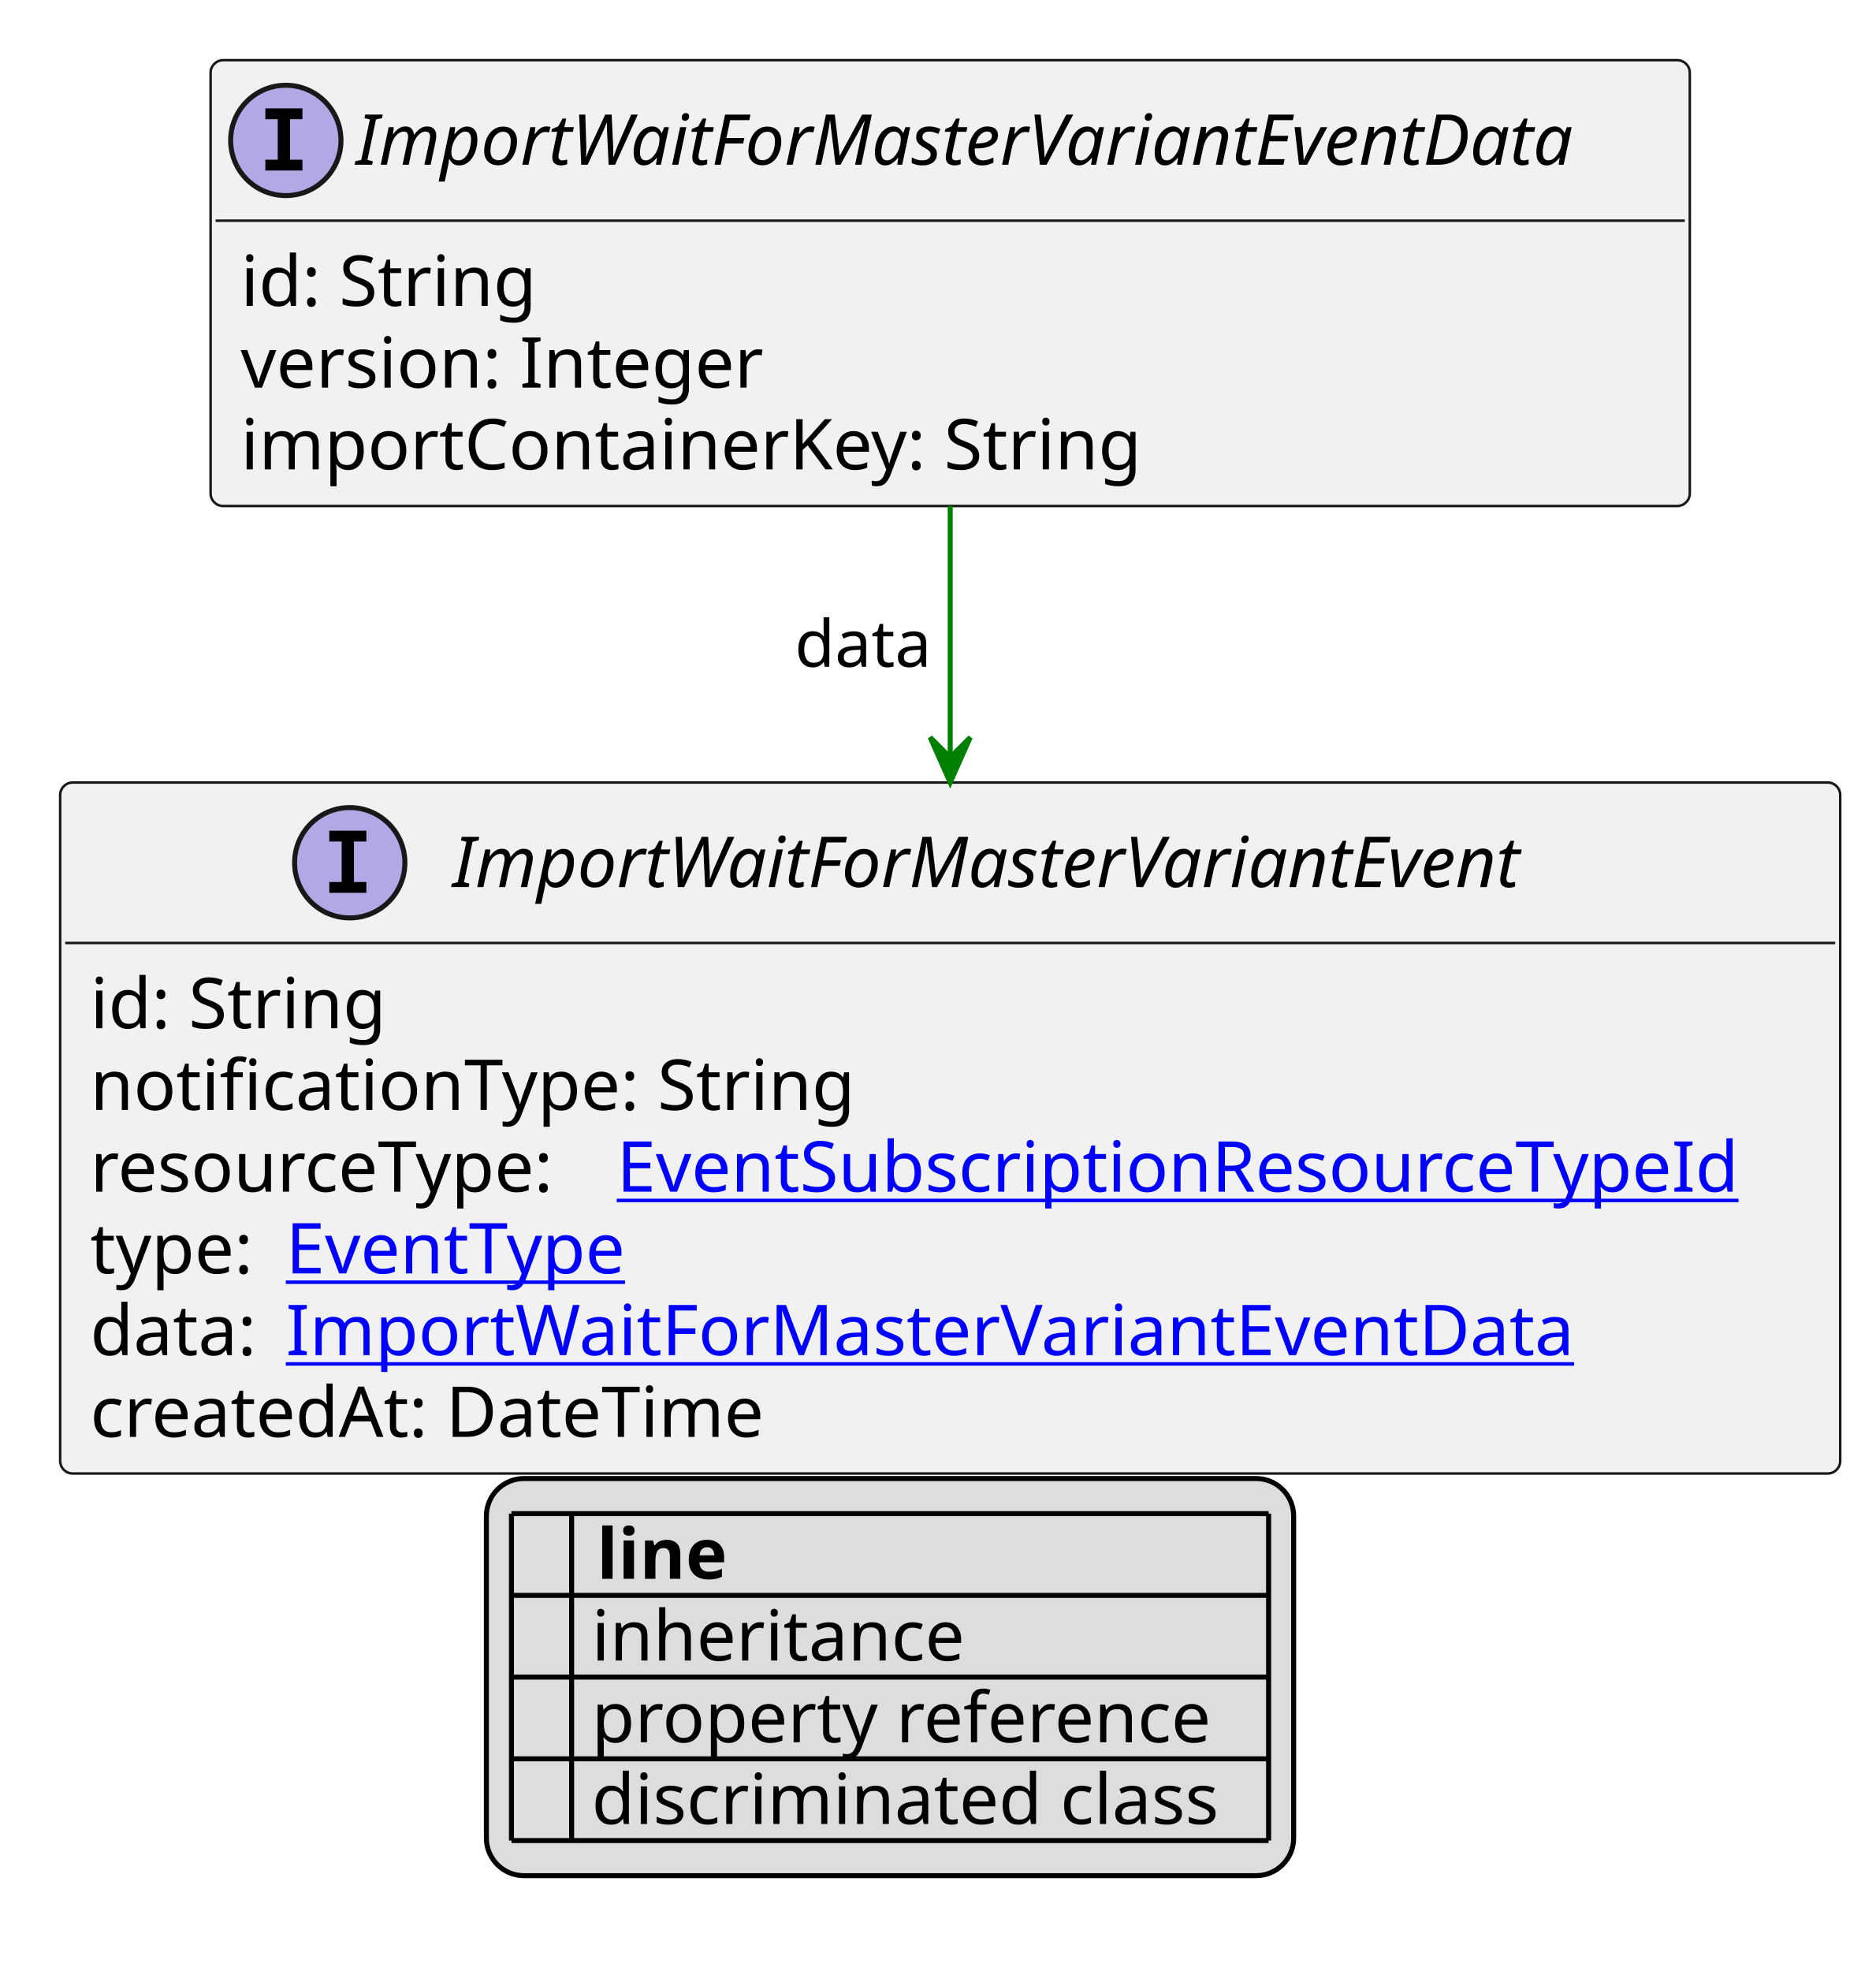
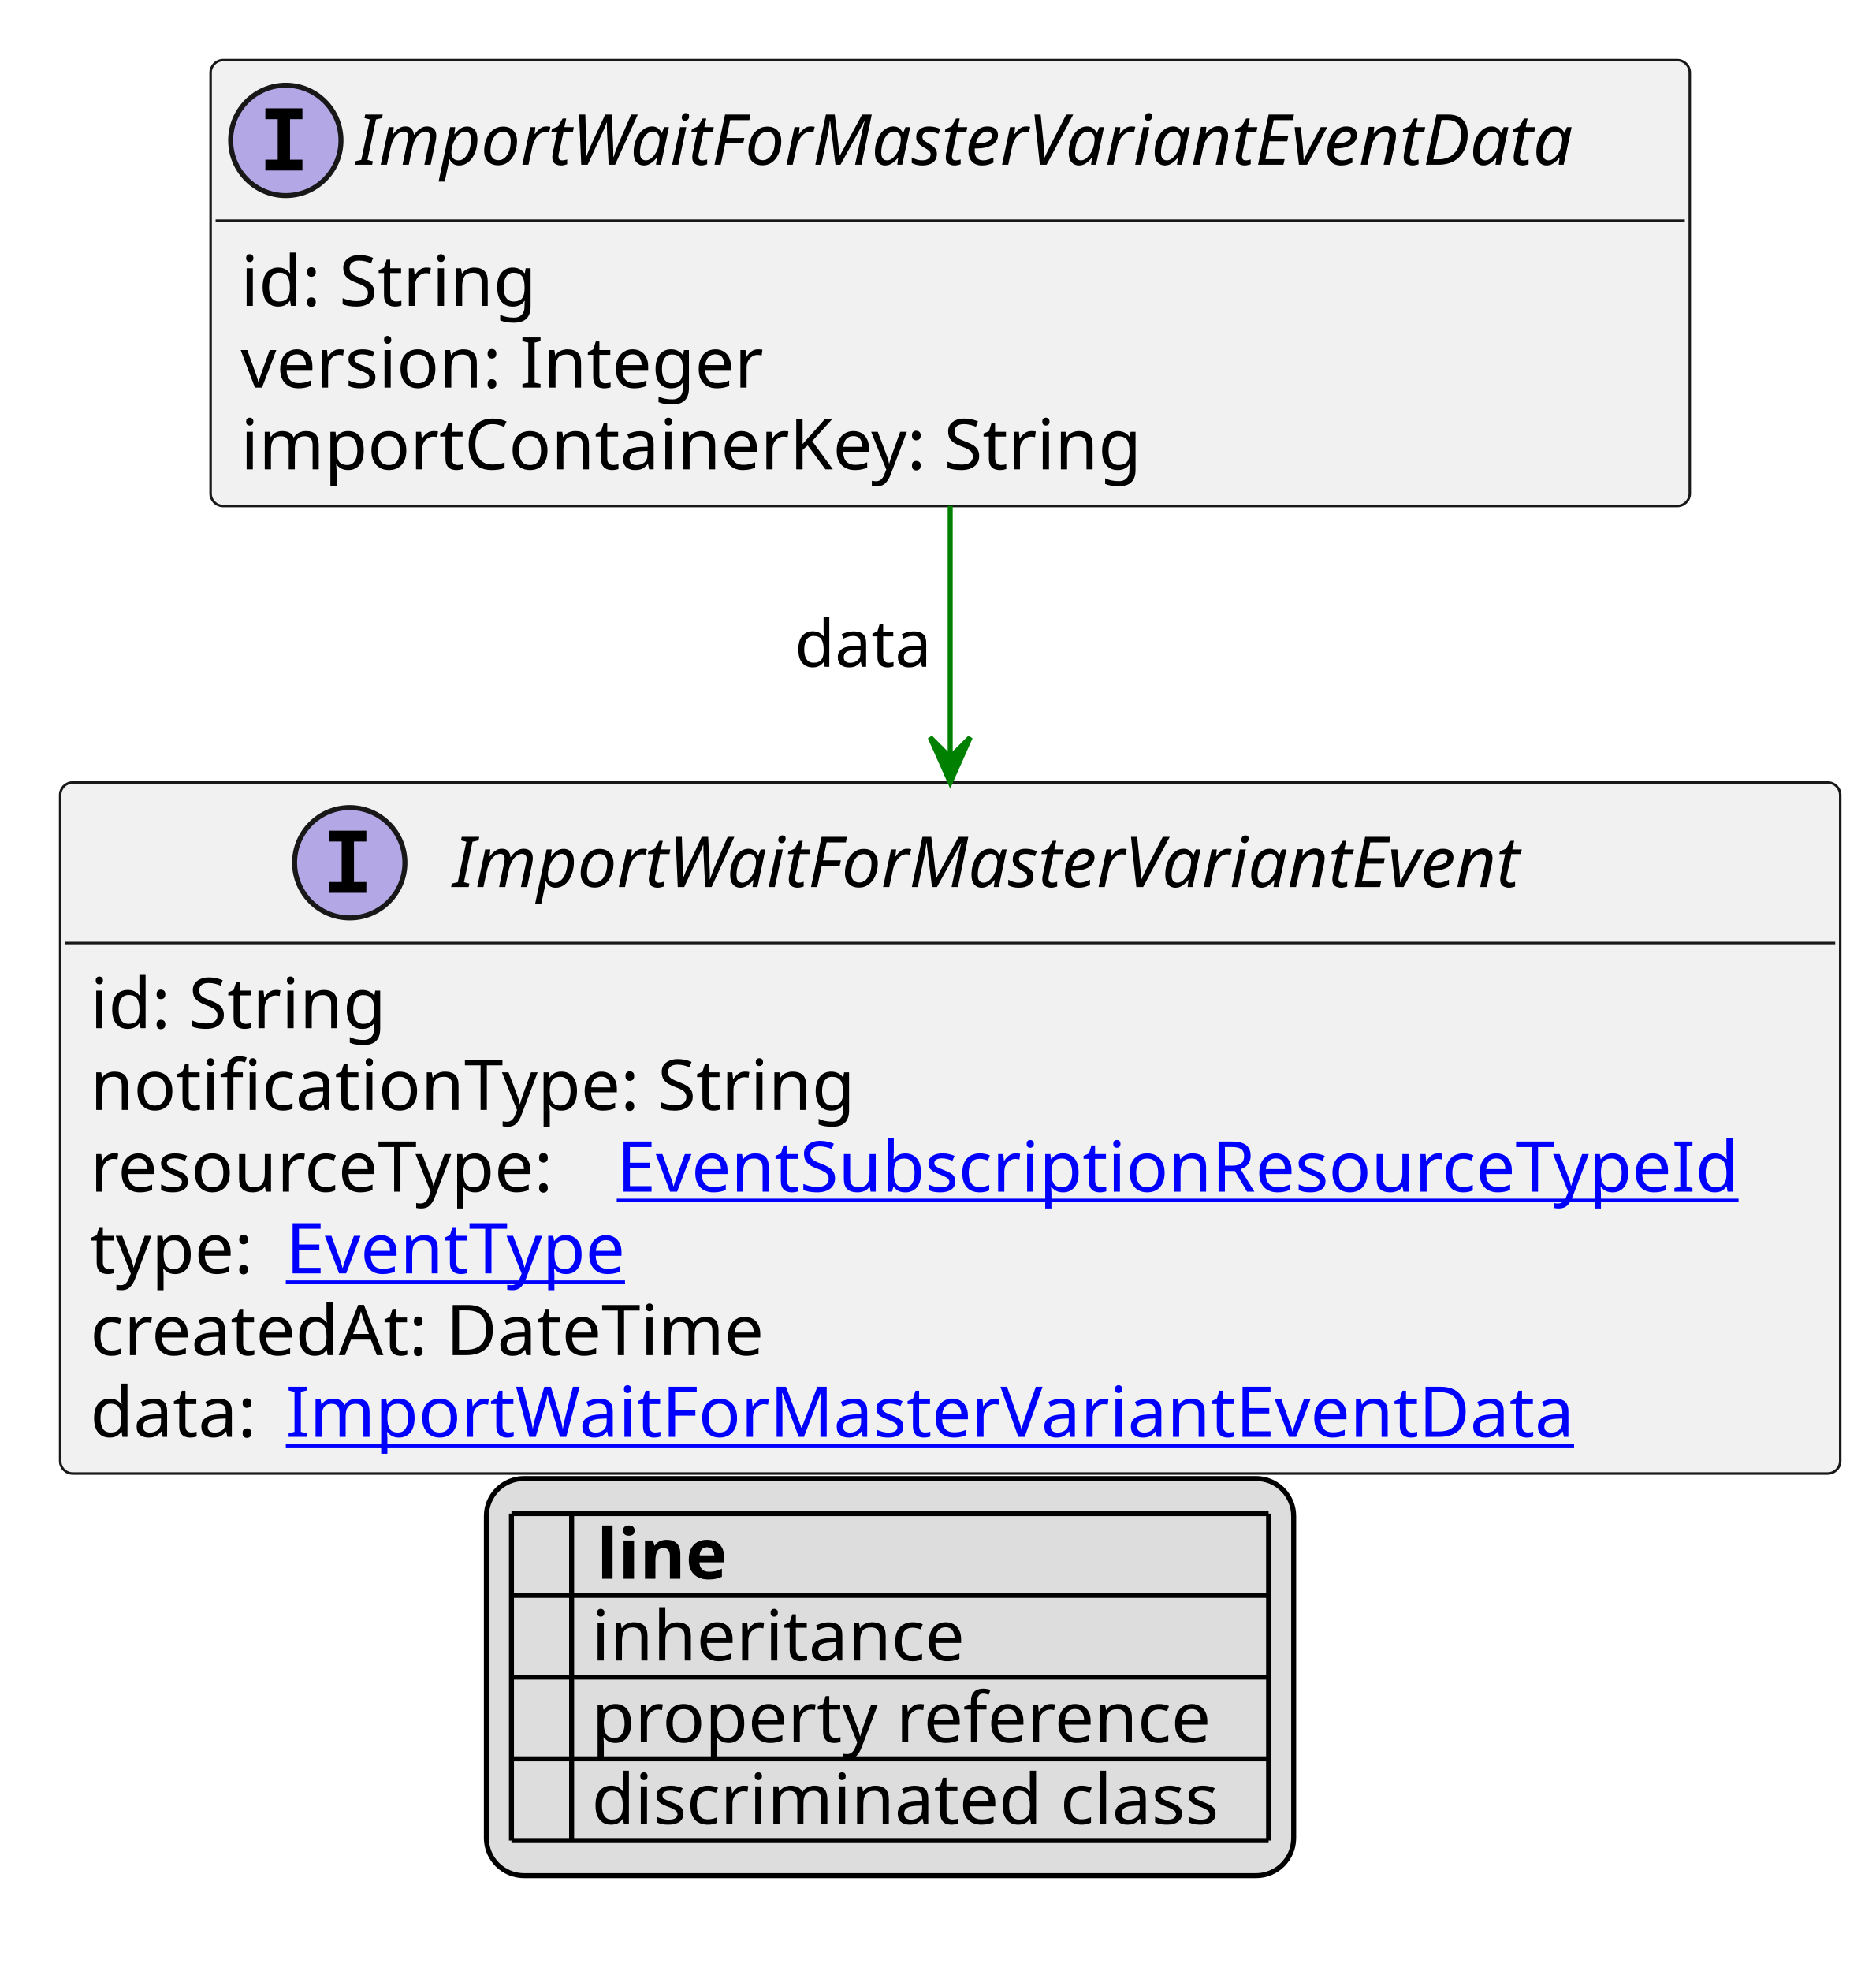
<svg xmlns="http://www.w3.org/2000/svg" xmlns:xlink="http://www.w3.org/1999/xlink" contentStyleType="text/css" height="393px" preserveAspectRatio="none" style="width:374px;height:393px;background:#FFFFFF;" version="1.1" viewBox="0 0 374 393" width="374px" zoomAndPan="magnify">
  <defs>
-     <filter height="1" id="b1sxd9giqbtu7q0" width="1" x="0" y="0">
+     <filter height="1" id="bqjfdjpiy0n920" width="1" x="0" y="0">
      <feFlood flood-color="#000000" result="flood" />
      <feComposite in="SourceGraphic" in2="flood" operator="over" />
    </filter>
-     <filter height="1" id="b1sxd9giqbtu7q1" width="1" x="0" y="0">
+     <filter height="1" id="bqjfdjpiy0n921" width="1" x="0" y="0">
      <feFlood flood-color="#008000" result="flood" />
      <feComposite in="SourceGraphic" in2="flood" operator="over" />
    </filter>
-     <filter height="1" id="b1sxd9giqbtu7q2" width="1" x="0" y="0">
+     <filter height="1" id="bqjfdjpiy0n922" width="1" x="0" y="0">
      <feFlood flood-color="#0000FF" result="flood" />
      <feComposite in="SourceGraphic" in2="flood" operator="over" />
    </filter>
  </defs>
  <g>
    <a href="ImportWaitForMasterVariantEventData.svg" target="_top" title="ImportWaitForMasterVariantEventData.svg" xlink:actuate="onRequest" xlink:href="ImportWaitForMasterVariantEventData.svg" xlink:show="new" xlink:title="ImportWaitForMasterVariantEventData.svg" xlink:type="simple">
      <g id="elem_ImportWaitForMasterVariantEventData">
        <rect codeLine="10" fill="#F1F1F1" height="88.891" id="ImportWaitForMasterVariantEventData" rx="2.5" ry="2.5" style="stroke:#181818;stroke-width:0.5;" width="295" x="42" y="12" />
        <ellipse cx="57" cy="28" fill="#B4A7E5" rx="11" ry="11" style="stroke:#181818;stroke-width:1.0;" />
        <path d="M52.922,23.766 L52.922,21.609 L60.312,21.609 L60.312,23.766 L57.844,23.766 L57.844,31.844 L60.312,31.844 L60.312,34 L52.922,34 L52.922,31.844 L55.391,31.844 L55.391,23.766 L52.922,23.766 Z " fill="#000000" />
        <text fill="#000000" font-family="sans-serif" font-size="14" font-style="italic" lengthAdjust="spacing" textLength="263" x="71" y="32.847">ImportWaitForMasterVariantEventData</text>
        <line style="stroke:#181818;stroke-width:0.5;" x1="43" x2="336" y1="44" y2="44" />
        <text fill="#000000" font-family="sans-serif" font-size="14" lengthAdjust="spacing" textLength="61" x="48" y="60.995">id: String</text>
        <text fill="#000000" font-family="sans-serif" font-size="14" lengthAdjust="spacing" textLength="108" x="48" y="77.292">version: Integer</text>
        <text fill="#000000" font-family="sans-serif" font-size="14" lengthAdjust="spacing" textLength="185" x="48" y="93.589">importContainerKey: String</text>
      </g>
    </a>
    <a href="ImportWaitForMasterVariantEvent.svg" target="_top" title="ImportWaitForMasterVariantEvent.svg" xlink:actuate="onRequest" xlink:href="ImportWaitForMasterVariantEvent.svg" xlink:show="new" xlink:title="ImportWaitForMasterVariantEvent.svg" xlink:type="simple">
      <g id="elem_ImportWaitForMasterVariantEvent">
        <rect codeLine="18" fill="#F1F1F1" height="137.781" id="ImportWaitForMasterVariantEvent" rx="2.5" ry="2.5" style="stroke:#181818;stroke-width:0.5;" width="355" x="12" y="156.023" />
        <ellipse cx="69.75" cy="172.023" fill="#B4A7E5" rx="11" ry="11" style="stroke:#181818;stroke-width:1.0;" />
        <path d="M65.672,167.789 L65.672,165.633 L73.062,165.633 L73.062,167.789 L70.594,167.789 L70.594,175.867 L73.062,175.867 L73.062,178.023 L65.672,178.023 L65.672,175.867 L68.141,175.867 L68.141,167.789 L65.672,167.789 Z " fill="#000000" />
        <text fill="#000000" font-family="sans-serif" font-size="14" font-style="italic" lengthAdjust="spacing" textLength="231" x="90.25" y="176.87">ImportWaitForMasterVariantEvent</text>
        <line style="stroke:#181818;stroke-width:0.5;" x1="13" x2="366" y1="188.023" y2="188.023" />
        <text fill="#000000" font-family="sans-serif" font-size="14" lengthAdjust="spacing" textLength="61" x="18" y="205.019">id: String</text>
        <text fill="#000000" font-family="sans-serif" font-size="14" lengthAdjust="spacing" textLength="158" x="18" y="221.315">notificationType: String</text>
        <text fill="#000000" font-family="sans-serif" font-size="14" lengthAdjust="spacing" textLength="101" x="18" y="237.612">resourceType:</text>
        <a href="EventSubscriptionResourceTypeId.svg" target="_top" title="EventSubscriptionResourceTypeId.svg" xlink:actuate="onRequest" xlink:href="EventSubscriptionResourceTypeId.svg" xlink:show="new" xlink:title="EventSubscriptionResourceTypeId.svg" xlink:type="simple">
          <text fill="#0000FF" font-family="sans-serif" font-size="14" lengthAdjust="spacing" text-decoration="underline" textLength="238" x="123" y="237.612">EventSubscriptionResourceTypeId</text>
        </a>
        <text fill="#000000" font-family="sans-serif" font-size="14" lengthAdjust="spacing" textLength="35" x="18" y="253.909">type:</text>
        <a href="EventType.svg" target="_top" title="EventType.svg" xlink:actuate="onRequest" xlink:href="EventType.svg" xlink:show="new" xlink:title="EventType.svg" xlink:type="simple">
          <text fill="#0000FF" font-family="sans-serif" font-size="14" lengthAdjust="spacing" text-decoration="underline" textLength="73" x="57" y="253.909">EventType</text>
        </a>
-         <text fill="#000000" font-family="sans-serif" font-size="14" lengthAdjust="spacing" textLength="35" x="18" y="270.206">data:</text>
+         <text fill="#000000" font-family="sans-serif" font-size="14" lengthAdjust="spacing" textLength="143" x="18" y="270.206">createdAt: DateTime</text>
+         <text fill="#000000" font-family="sans-serif" font-size="14" lengthAdjust="spacing" textLength="35" x="18" y="286.503">data:</text>
        <a href="ImportWaitForMasterVariantEventData.svg" target="_top" title="ImportWaitForMasterVariantEventData.svg" xlink:actuate="onRequest" xlink:href="ImportWaitForMasterVariantEventData.svg" xlink:show="new" xlink:title="ImportWaitForMasterVariantEventData.svg" xlink:type="simple">
-           <text fill="#0000FF" font-family="sans-serif" font-size="14" lengthAdjust="spacing" text-decoration="underline" textLength="260" x="57" y="270.206">ImportWaitForMasterVariantEventData</text>
+           <text fill="#0000FF" font-family="sans-serif" font-size="14" lengthAdjust="spacing" text-decoration="underline" textLength="260" x="57" y="286.503">ImportWaitForMasterVariantEventData</text>
        </a>
-         <text fill="#000000" font-family="sans-serif" font-size="14" lengthAdjust="spacing" textLength="143" x="18" y="286.503">createdAt: DateTime</text>
      </g>
    </a>
    <line style="stroke:#008000;stroke-width:1.0;" x1="189.5" x2="189.5" y1="100.891" y2="156.023" />
    <polygon fill="#008000" points="189.5,156.023,193.5,147.023,189.5,151.023,185.5,147.023,189.5,156.023" style="stroke:#008000;stroke-width:1.0;" />
    <text fill="#000000" font-family="sans-serif" font-size="13" lengthAdjust="spacing" textLength="29" x="158.5" y="132.958">data</text>
    <rect fill="#DDDDDD" height="79.188" id="_legend" rx="7.5" ry="7.5" style="stroke:#000000;stroke-width:1.0;" width="161" x="97" y="294.805" />
    <text fill="#000000" font-family="sans-serif" font-size="14" font-weight="bold" lengthAdjust="spacing" textLength="5" x="102" y="314.8"> </text>
    <text fill="#000000" font-family="sans-serif" font-size="14" font-weight="bold" lengthAdjust="spacing" textLength="28" x="119" y="314.8">line</text>
-     <text fill="#000000" filter="url(#b1sxd9giqbtu7q0)" font-family="sans-serif" font-size="14" lengthAdjust="spacing" textLength="12" x="102" y="331.097">   </text>
+     <text fill="#000000" filter="url(#bqjfdjpiy0n920)" font-family="sans-serif" font-size="14" lengthAdjust="spacing" textLength="12" x="102" y="331.097">   </text>
    <text fill="#000000" font-family="sans-serif" font-size="14" lengthAdjust="spacing" textLength="77" x="118" y="331.097">inheritance</text>
-     <text fill="#000000" filter="url(#b1sxd9giqbtu7q1)" font-family="sans-serif" font-size="14" lengthAdjust="spacing" textLength="12" x="102" y="347.394">   </text>
+     <text fill="#000000" filter="url(#bqjfdjpiy0n921)" font-family="sans-serif" font-size="14" lengthAdjust="spacing" textLength="12" x="102" y="347.394">   </text>
    <text fill="#000000" font-family="sans-serif" font-size="14" lengthAdjust="spacing" textLength="129" x="118" y="347.394">property reference</text>
-     <text fill="#000000" filter="url(#b1sxd9giqbtu7q2)" font-family="sans-serif" font-size="14" lengthAdjust="spacing" textLength="12" x="102" y="363.69">   </text>
+     <text fill="#000000" filter="url(#bqjfdjpiy0n922)" font-family="sans-serif" font-size="14" lengthAdjust="spacing" textLength="12" x="102" y="363.69">   </text>
    <text fill="#000000" font-family="sans-serif" font-size="14" lengthAdjust="spacing" textLength="131" x="118" y="363.69">discriminated class</text>
    <line style="stroke:#000000;stroke-width:1.0;" x1="102" x2="253" y1="301.805" y2="301.805" />
    <line style="stroke:#000000;stroke-width:1.0;" x1="102" x2="253" y1="318.102" y2="318.102" />
    <line style="stroke:#000000;stroke-width:1.0;" x1="102" x2="253" y1="334.398" y2="334.398" />
    <line style="stroke:#000000;stroke-width:1.0;" x1="102" x2="253" y1="350.695" y2="350.695" />
    <line style="stroke:#000000;stroke-width:1.0;" x1="102" x2="253" y1="366.992" y2="366.992" />
    <line style="stroke:#000000;stroke-width:1.0;" x1="102" x2="102" y1="301.805" y2="366.992" />
    <line style="stroke:#000000;stroke-width:1.0;" x1="114" x2="114" y1="301.805" y2="366.992" />
    <line style="stroke:#000000;stroke-width:1.0;" x1="253" x2="253" y1="301.805" y2="366.992" />
  </g>
</svg>
